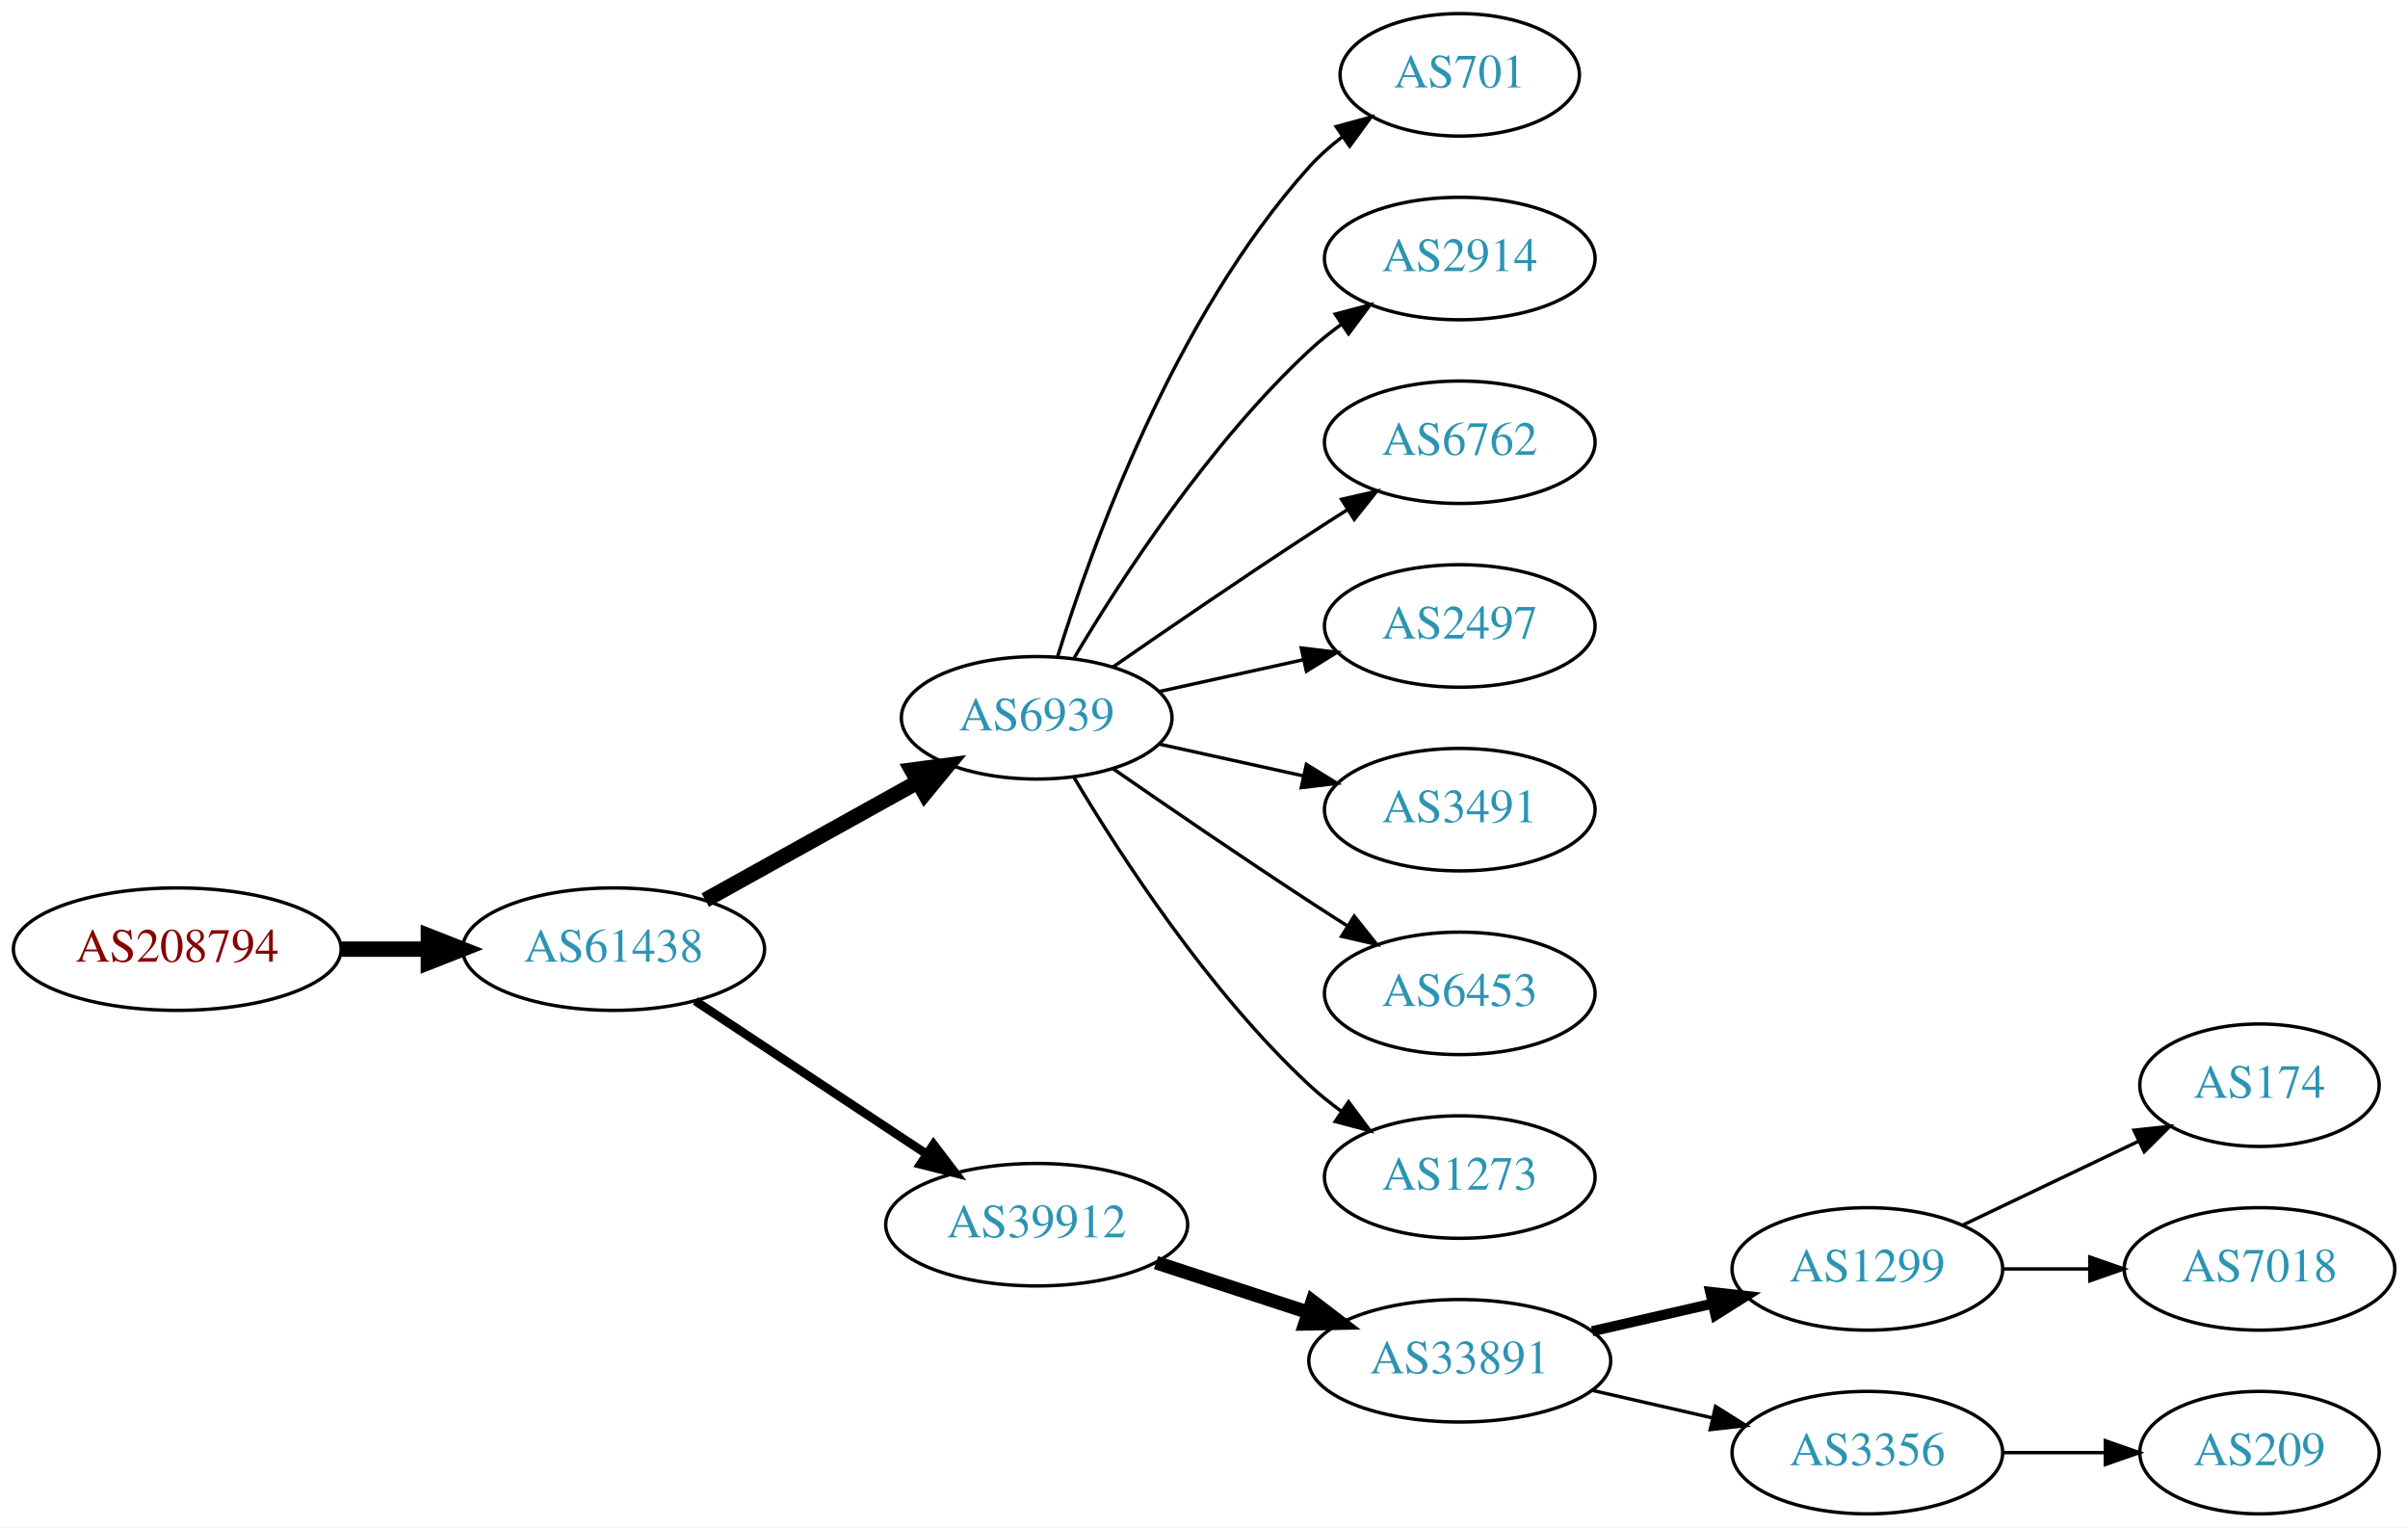
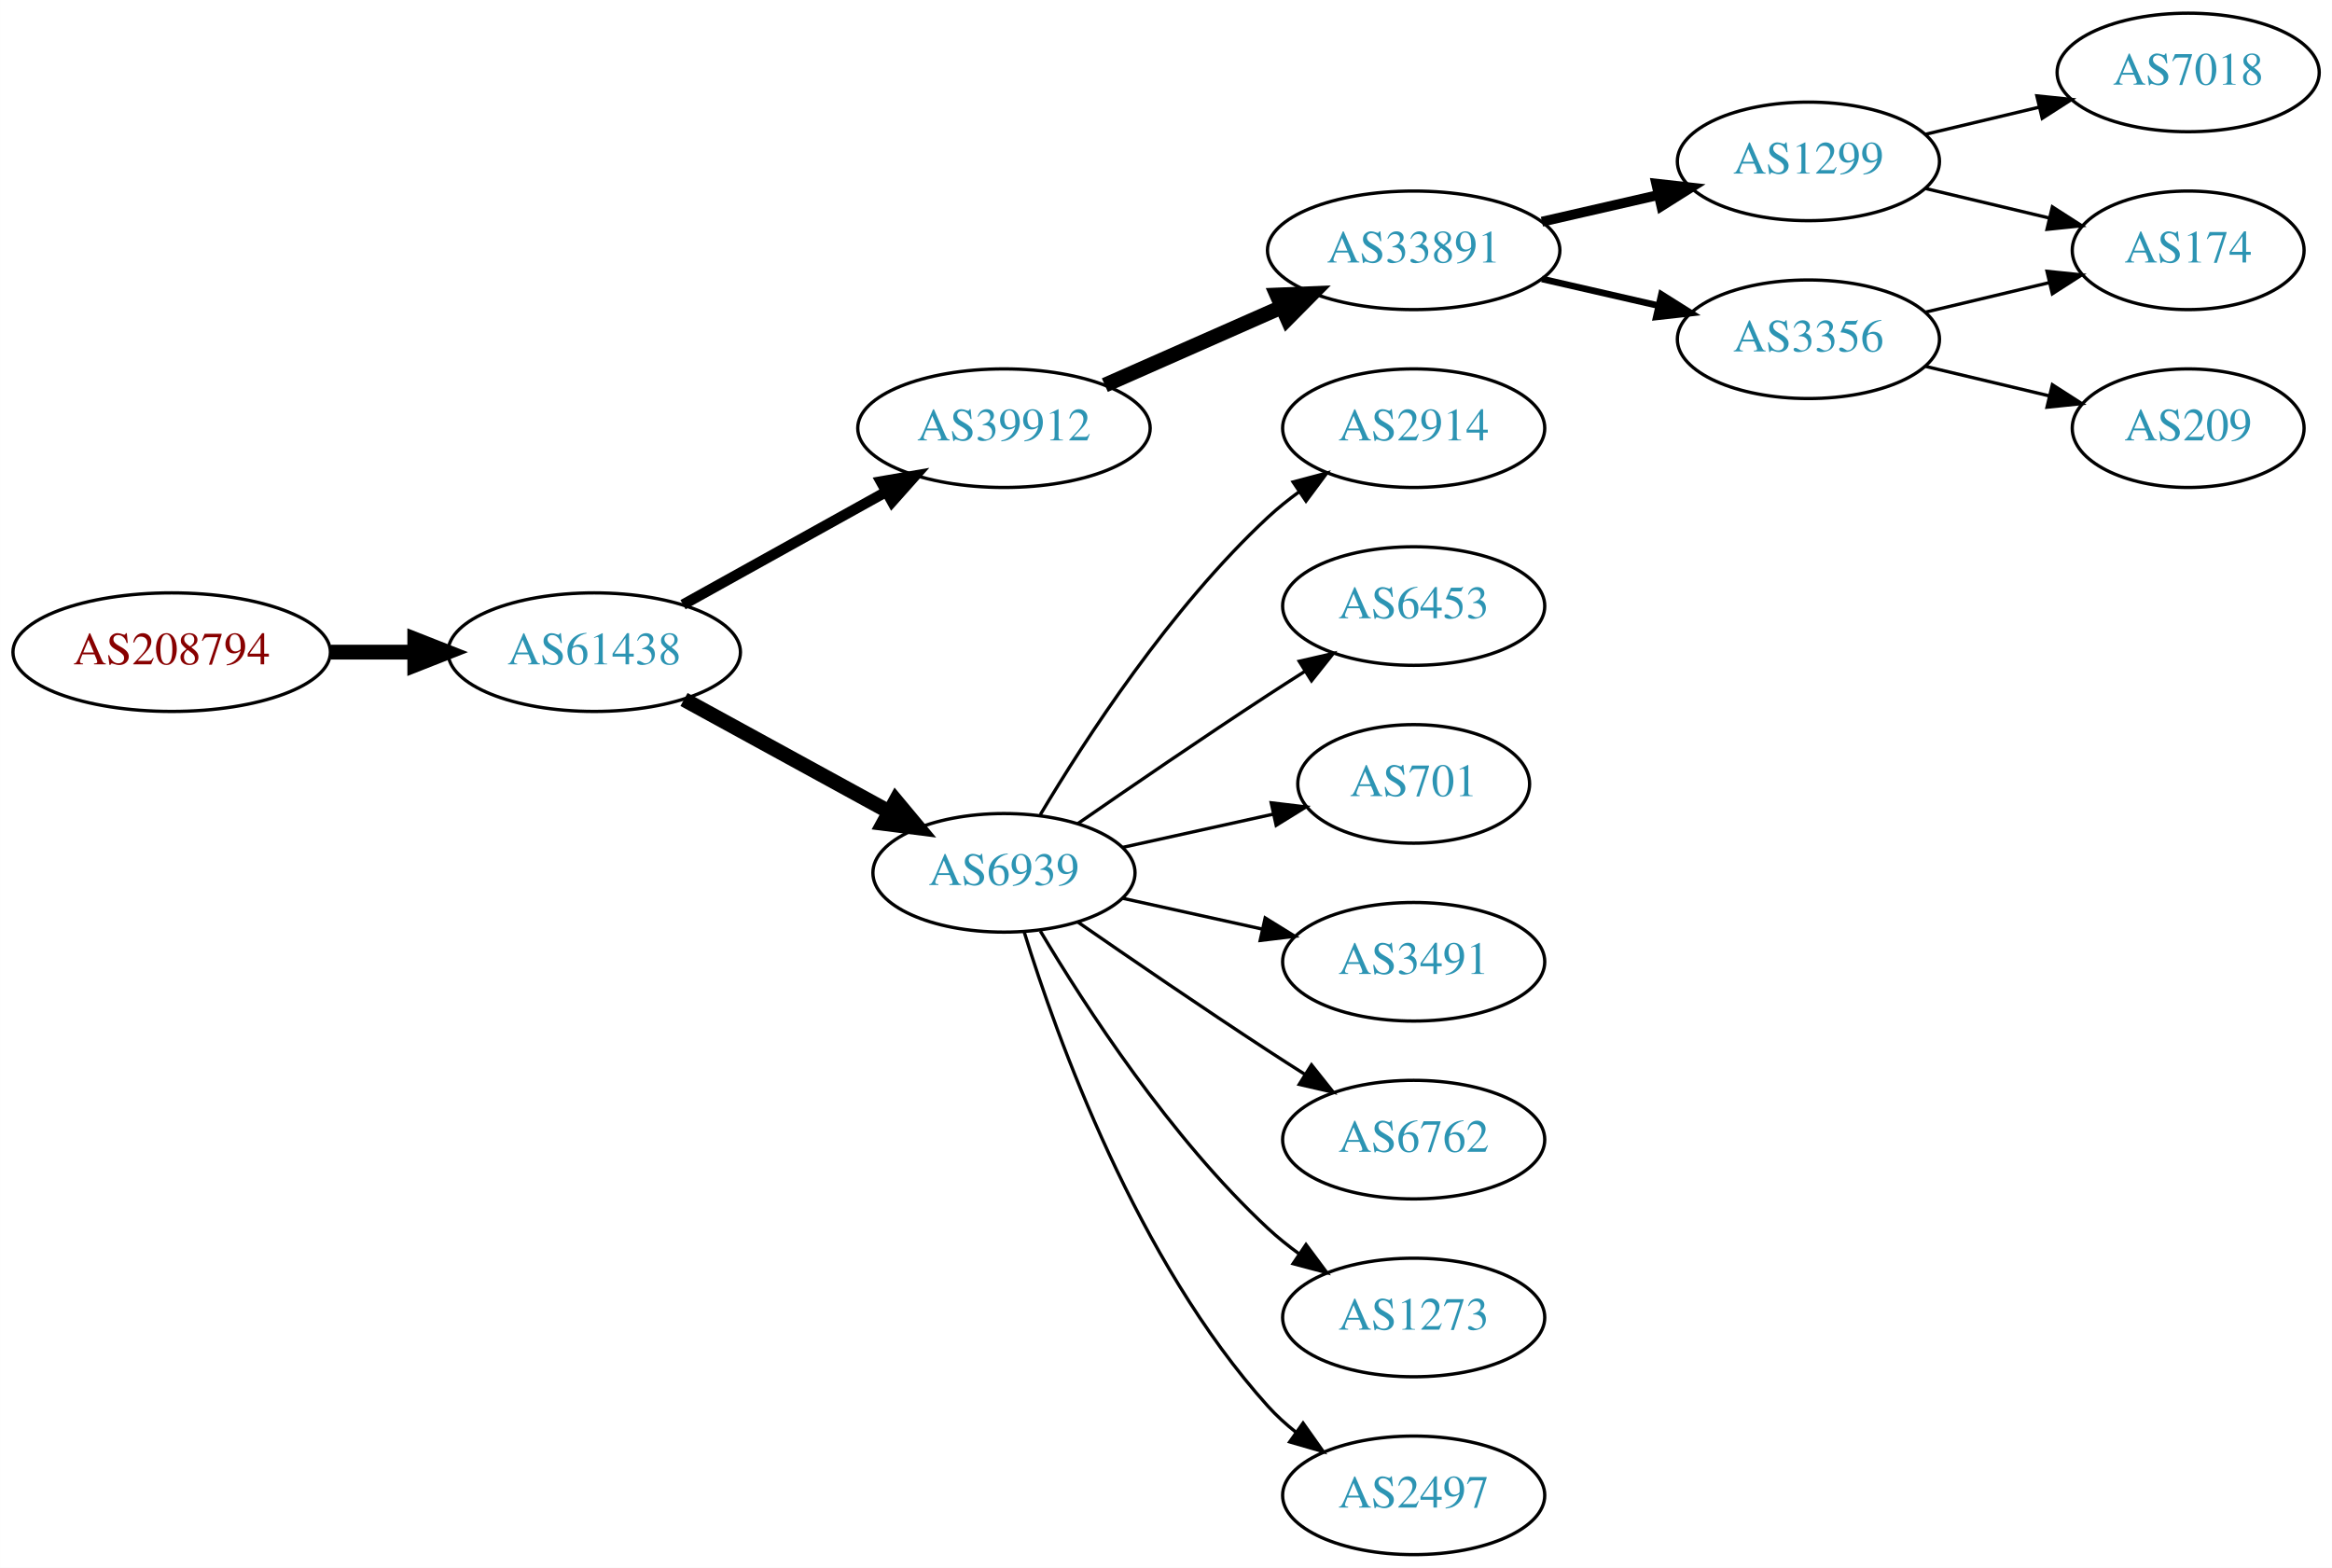
- <svg xmlns="http://www.w3.org/2000/svg" xmlns:xlink="http://www.w3.org/1999/xlink" width="708pt" height="449pt" viewBox="0.00 0.00 707.95 449.00">
-   <g id="graph0" class="graph" transform="scale(1 1) rotate(0) translate(4 445)">
-     <polygon fill="white" stroke="none" points="-4,4 -4,-445 703.954,-445 703.954,4 -4,4" />
+ <svg xmlns="http://www.w3.org/2000/svg" xmlns:xlink="http://www.w3.org/1999/xlink" width="708pt" height="476pt" viewBox="0.00 0.00 707.95 476.00">
+   <g id="graph0" class="graph" transform="scale(1 1) rotate(0) translate(4 472)">
+     <polygon fill="white" stroke="none" points="-4,4 -4,-472 703.954,-472 703.954,4 -4,4" />
    <g id="node1" class="node">
      <g id="a_node1">
        <a xlink:href="/asn/208794" xlink:title="AS208794 ~ Wolfgang Michael Brandstaetter [AT]">
-           <ellipse fill="#ffffff" stroke="black" cx="48.096" cy="-166" rx="48.192" ry="18" />
-           <text text-anchor="middle" x="48.096" y="-162.3" font-family="Times,serif" font-size="14.00" fill="#880000">AS208794</text>
+           <ellipse fill="#ffffff" stroke="black" cx="48.096" cy="-274" rx="48.192" ry="18" />
+           <text text-anchor="middle" x="48.096" y="-270.3" font-family="Times,serif" font-size="14.00" fill="#880000">AS208794</text>
        </a>
      </g>
    </g>
    <g id="node2" class="node">
      <g id="a_node2">
        <a xlink:href="/asn/61438" xlink:title="AS61438 ~ ip-it consult GmbH [AT]">
-           <ellipse fill="#ffffff" stroke="black" cx="176.388" cy="-166" rx="44.393" ry="18" />
-           <text text-anchor="middle" x="176.388" y="-162.3" font-family="Times,serif" font-size="14.00" fill="#2c94b3">AS61438</text>
+           <ellipse fill="#ffffff" stroke="black" cx="176.388" cy="-274" rx="44.393" ry="18" />
+           <text text-anchor="middle" x="176.388" y="-270.3" font-family="Times,serif" font-size="14.00" fill="#2c94b3">AS61438</text>
        </a>
      </g>
    </g>
    <g id="edge1" class="edge">
-       <path fill="none" stroke="black" stroke-width="4.5" d="M96.481,-166C104.742,-166 113.386,-166 121.799,-166" />
-       <polygon fill="black" stroke="black" stroke-width="4.5" points="121.904,-169.938 131.904,-166 121.904,-162.063 121.904,-169.938" />
+       <path fill="none" stroke="black" stroke-width="4.5" d="M96.481,-274C104.742,-274 113.386,-274 121.799,-274" />
+       <polygon fill="black" stroke="black" stroke-width="4.5" points="121.904,-277.938 131.904,-274 121.904,-270.063 121.904,-277.938" />
    </g>
    <g id="node3" class="node">
      <g id="a_node3">
-         <a xlink:href="/asn/6939" xlink:title="AS6939 ~ Hurricane Electric LLC [US]">
-           <ellipse fill="#ffffff" stroke="black" cx="300.78" cy="-234" rx="39.794" ry="18" />
-           <text text-anchor="middle" x="300.78" y="-230.3" font-family="Times,serif" font-size="14.00" fill="#2c94b3">AS6939</text>
+         <a xlink:href="/asn/39912" xlink:title="AS39912 ~ oja.at GmbH [AT]">
+           <ellipse fill="#ffffff" stroke="black" cx="300.78" cy="-342" rx="44.393" ry="18" />
+           <text text-anchor="middle" x="300.78" y="-338.3" font-family="Times,serif" font-size="14.00" fill="#2c94b3">AS39912</text>
        </a>
      </g>
    </g>
    <g id="edge2" class="edge">
-       <path fill="none" stroke="black" stroke-width="4.5" d="M203.344,-180.421C221.517,-190.518 245.979,-204.109 265.719,-215.076" />
-       <polygon fill="black" stroke="black" stroke-width="4.5" points="264.044,-218.65 274.698,-220.065 267.869,-211.766 264.044,-218.65" />
+       <path fill="none" stroke="black" stroke-width="3.214" d="M203.344,-288.421C221.274,-298.383 245.328,-311.747 264.927,-322.636" />
+       <polygon fill="black" stroke="black" stroke-width="3.214" points="263.42,-325.803 273.861,-327.6 266.819,-319.684 263.42,-325.803" />
    </g>
    <g id="node4" class="node">
      <g id="a_node4">
-         <a xlink:href="/asn/39912" xlink:title="AS39912 ~ oja.at GmbH [AT]">
-           <ellipse fill="#ffffff" stroke="black" cx="300.78" cy="-85" rx="44.393" ry="18" />
-           <text text-anchor="middle" x="300.78" y="-81.3" font-family="Times,serif" font-size="14.00" fill="#2c94b3">AS39912</text>
+         <a xlink:href="/asn/6939" xlink:title="AS6939 ~ Hurricane Electric LLC [US]">
+           <ellipse fill="#ffffff" stroke="black" cx="300.78" cy="-207" rx="39.794" ry="18" />
+           <text text-anchor="middle" x="300.78" y="-203.3" font-family="Times,serif" font-size="14.00" fill="#2c94b3">AS6939</text>
        </a>
      </g>
    </g>
    <g id="edge3" class="edge">
-       <path fill="none" stroke="black" stroke-width="2.571" d="M200.409,-150.765C219.641,-138.037 247.248,-119.766 268.485,-105.711" />
-       <polygon fill="black" stroke="black" stroke-width="2.571" points="270.454,-108.605 276.862,-100.167 266.591,-102.767 270.454,-108.605" />
+       <path fill="none" stroke="black" stroke-width="4.5" d="M203.644,-259.627C221.835,-249.669 246.22,-236.32 265.879,-225.558" />
+       <polygon fill="black" stroke="black" stroke-width="4.5" points="267.939,-228.919 274.82,-220.663 264.158,-222.011 267.939,-228.919" />
    </g>
    <g id="node5" class="node">
      <g id="a_node5">
+         <a xlink:href="/asn/33891" xlink:title="AS33891 ~ CORE-BACKBONE GMBH GLOBAL NETWORK [DE]">
+           <ellipse fill="#ffffff" stroke="black" cx="425.172" cy="-396" rx="44.393" ry="18" />
+           <text text-anchor="middle" x="425.172" y="-392.3" font-family="Times,serif" font-size="14.00" fill="#2c94b3">AS33891</text>
+         </a>
+       </g>
+     </g>
+     <g id="edge4" class="edge">
+       <path fill="none" stroke="black" stroke-width="4.5" d="M331.407,-355.072C347.524,-362.183 367.664,-371.069 385.056,-378.742" />
+       <polygon fill="black" stroke="black" stroke-width="4.5" points="383.654,-382.427 394.393,-382.861 386.833,-375.222 383.654,-382.427" />
+     </g>
+     <g id="node10" class="node">
+       <g id="a_node10">
+         <a xlink:href="/asn/2914" xlink:title="AS2914 ~ NTT America, Inc. [US]">
+           <ellipse fill="#ffffff" stroke="black" cx="425.172" cy="-342" rx="39.794" ry="18" />
+           <text text-anchor="middle" x="425.172" y="-338.3" font-family="Times,serif" font-size="14.00" fill="#2c94b3">AS2914</text>
+         </a>
+       </g>
+     </g>
+     <g id="edge9" class="edge">
+       <path fill="none" stroke="black" d="M311.826,-224.671C325.397,-247.472 351.329,-287.472 380.976,-315 383.882,-317.699 387.096,-320.28 390.42,-322.703" />
+       <polygon fill="black" stroke="black" points="388.555,-325.667 398.798,-328.375 392.479,-319.87 388.555,-325.667" />
+     </g>
+     <g id="node11" class="node">
+       <g id="a_node11">
+         <a xlink:href="/asn/6453" xlink:title="AS6453 ~ TATA COMMUNICATIONS (AMERICA) INC [US]">
+           <ellipse fill="#ffffff" stroke="black" cx="425.172" cy="-288" rx="39.794" ry="18" />
+           <text text-anchor="middle" x="425.172" y="-284.3" font-family="Times,serif" font-size="14.00" fill="#2c94b3">AS6453</text>
+         </a>
+       </g>
+     </g>
+     <g id="edge10" class="edge">
+       <path fill="none" stroke="black" d="M323.137,-221.901C338.988,-232.877 361.191,-248.079 380.976,-261 384.558,-263.339 388.328,-265.759 392.089,-268.144" />
+       <polygon fill="black" stroke="black" points="390.422,-271.231 400.749,-273.596 394.151,-265.307 390.422,-271.231" />
+     </g>
+     <g id="node12" class="node">
+       <g id="a_node12">
        <a xlink:href="/asn/701" xlink:title="AS701 ~ UUNET [US]">
-           <ellipse fill="#ffffff" stroke="black" cx="425.172" cy="-423" rx="35.194" ry="18" />
-           <text text-anchor="middle" x="425.172" y="-419.3" font-family="Times,serif" font-size="14.00" fill="#2c94b3">AS701</text>
-         </a>
-       </g>
-     </g>
-     <g id="edge4" class="edge">
-       <path fill="none" stroke="black" d="M306.918,-251.94C316.82,-283.979 341.158,-351.812 380.976,-396 383.84,-399.178 387.164,-402.119 390.672,-404.8" />
-       <polygon fill="black" stroke="black" points="388.838,-407.786 399.061,-410.569 392.804,-402.018 388.838,-407.786" />
+           <ellipse fill="#ffffff" stroke="black" cx="425.172" cy="-234" rx="35.194" ry="18" />
+           <text text-anchor="middle" x="425.172" y="-230.3" font-family="Times,serif" font-size="14.00" fill="#2c94b3">AS701</text>
+         </a>
+       </g>
+     </g>
+     <g id="edge11" class="edge">
+       <path fill="none" stroke="black" d="M336.852,-214.737C351.086,-217.877 367.641,-221.529 382.485,-224.804" />
+       <polygon fill="black" stroke="black" points="381.92,-228.263 392.439,-227 383.428,-221.428 381.92,-228.263" />
+     </g>
+     <g id="node13" class="node">
+       <g id="a_node13">
+         <a xlink:href="/asn/3491" xlink:title="AS3491 ~ PCCW Global, Inc. [US]">
+           <ellipse fill="#ffffff" stroke="black" cx="425.172" cy="-180" rx="39.794" ry="18" />
+           <text text-anchor="middle" x="425.172" y="-176.3" font-family="Times,serif" font-size="14.00" fill="#2c94b3">AS3491</text>
+         </a>
+       </g>
+     </g>
+     <g id="edge12" class="edge">
+       <path fill="none" stroke="black" d="M336.852,-199.263C350.04,-196.354 365.219,-193.005 379.185,-189.924" />
+       <polygon fill="black" stroke="black" points="380.083,-193.31 389.094,-187.738 378.575,-186.475 380.083,-193.31" />
+     </g>
+     <g id="node14" class="node">
+       <g id="a_node14">
+         <a xlink:href="/asn/6762" xlink:title="AS6762 ~ TELECOM ITALIA SPARKLE S.p.A. [IT]">
+           <ellipse fill="#ffffff" stroke="black" cx="425.172" cy="-126" rx="39.794" ry="18" />
+           <text text-anchor="middle" x="425.172" y="-122.3" font-family="Times,serif" font-size="14.00" fill="#2c94b3">AS6762</text>
+         </a>
+       </g>
+     </g>
+     <g id="edge13" class="edge">
+       <path fill="none" stroke="black" d="M323.137,-192.099C338.988,-181.123 361.191,-165.921 380.976,-153 384.558,-150.661 388.328,-148.241 392.089,-145.856" />
+       <polygon fill="black" stroke="black" points="394.151,-148.693 400.749,-140.404 390.422,-142.769 394.151,-148.693" />
+     </g>
+     <g id="node15" class="node">
+       <g id="a_node15">
+         <a xlink:href="/asn/1273" xlink:title="AS1273 ~ Vodafone Group PLC [EU]">
+           <ellipse fill="#ffffff" stroke="black" cx="425.172" cy="-72" rx="39.794" ry="18" />
+           <text text-anchor="middle" x="425.172" y="-68.3" font-family="Times,serif" font-size="14.00" fill="#2c94b3">AS1273</text>
+         </a>
+       </g>
+     </g>
+     <g id="edge14" class="edge">
+       <path fill="none" stroke="black" d="M311.826,-189.329C325.397,-166.528 351.329,-126.528 380.976,-99 383.882,-96.302 387.096,-93.72 390.42,-91.297" />
+       <polygon fill="black" stroke="black" points="392.479,-94.13 398.798,-85.625 388.555,-88.333 392.479,-94.13" />
+     </g>
+     <g id="node16" class="node">
+       <g id="a_node16">
+         <a xlink:href="/asn/2497" xlink:title="AS2497 ~ Internet Initiative Japan Inc. [JP]">
+           <ellipse fill="#ffffff" stroke="black" cx="425.172" cy="-18" rx="39.794" ry="18" />
+           <text text-anchor="middle" x="425.172" y="-14.3" font-family="Times,serif" font-size="14.00" fill="#2c94b3">AS2497</text>
+         </a>
+       </g>
+     </g>
+     <g id="edge15" class="edge">
+       <path fill="none" stroke="black" d="M306.918,-189.06C316.82,-157.021 341.158,-89.188 380.976,-45 383.492,-42.208 386.363,-39.599 389.402,-37.188" />
+       <polygon fill="black" stroke="black" points="391.586,-39.931 397.71,-31.285 387.531,-34.224 391.586,-39.931" />
    </g>
    <g id="node6" class="node">
      <g id="a_node6">
-         <a xlink:href="/asn/2914" xlink:title="AS2914 ~ NTT America, Inc. [US]">
-           <ellipse fill="#ffffff" stroke="black" cx="425.172" cy="-369" rx="39.794" ry="18" />
-           <text text-anchor="middle" x="425.172" y="-365.3" font-family="Times,serif" font-size="14.00" fill="#2c94b3">AS2914</text>
+         <a xlink:href="/asn/1299" xlink:title="AS1299 ~ Telia Carrier [EU]">
+           <ellipse fill="#ffffff" stroke="black" cx="545.014" cy="-423" rx="39.794" ry="18" />
+           <text text-anchor="middle" x="545.014" y="-419.3" font-family="Times,serif" font-size="14.00" fill="#2c94b3">AS1299</text>
        </a>
      </g>
    </g>
    <g id="edge5" class="edge">
-       <path fill="none" stroke="black" d="M311.826,-251.671C325.397,-274.472 351.329,-314.472 380.976,-342 383.882,-344.699 387.096,-347.28 390.42,-349.703" />
-       <polygon fill="black" stroke="black" points="388.555,-352.667 398.798,-355.375 392.479,-346.87 388.555,-352.667" />
+       <path fill="none" stroke="black" stroke-width="3" d="M464.107,-404.692C475.347,-407.267 487.76,-410.111 499.383,-412.774" />
+       <polygon fill="black" stroke="black" stroke-width="3" points="498.816,-416.235 509.345,-415.057 500.379,-409.412 498.816,-416.235" />
    </g>
    <g id="node7" class="node">
      <g id="a_node7">
-         <a xlink:href="/asn/6762" xlink:title="AS6762 ~ TELECOM ITALIA SPARKLE S.p.A. [IT]">
-           <ellipse fill="#ffffff" stroke="black" cx="425.172" cy="-315" rx="39.794" ry="18" />
-           <text text-anchor="middle" x="425.172" y="-311.3" font-family="Times,serif" font-size="14.00" fill="#2c94b3">AS6762</text>
+         <a xlink:href="/asn/3356" xlink:title="AS3356 ~ LEVEL3 [US]">
+           <ellipse fill="#ffffff" stroke="black" cx="545.014" cy="-369" rx="39.794" ry="18" />
+           <text text-anchor="middle" x="545.014" y="-365.3" font-family="Times,serif" font-size="14.00" fill="#2c94b3">AS3356</text>
        </a>
      </g>
    </g>
    <g id="edge6" class="edge">
-       <path fill="none" stroke="black" d="M323.137,-248.901C338.988,-259.877 361.191,-275.079 380.976,-288 384.558,-290.339 388.328,-292.759 392.089,-295.144" />
-       <polygon fill="black" stroke="black" points="390.422,-298.231 400.749,-300.596 394.151,-292.307 390.422,-298.231" />
+       <path fill="none" stroke="black" stroke-width="2" d="M464.107,-387.308C475.347,-384.733 487.76,-381.889 499.383,-379.226" />
+       <polygon fill="black" stroke="black" stroke-width="2" points="500.379,-382.588 509.345,-376.943 498.816,-375.765 500.379,-382.588" />
    </g>
    <g id="node8" class="node">
      <g id="a_node8">
-         <a xlink:href="/asn/2497" xlink:title="AS2497 ~ Internet Initiative Japan Inc. [JP]">
-           <ellipse fill="#ffffff" stroke="black" cx="425.172" cy="-261" rx="39.794" ry="18" />
-           <text text-anchor="middle" x="425.172" y="-257.3" font-family="Times,serif" font-size="14.00" fill="#2c94b3">AS2497</text>
+         <a xlink:href="/asn/174" xlink:title="AS174 ~ Cogent Communications [US]">
+           <ellipse fill="#ffffff" stroke="black" cx="660.307" cy="-396" rx="35.194" ry="18" />
+           <text text-anchor="middle" x="660.307" y="-392.3" font-family="Times,serif" font-size="14.00" fill="#2c94b3">AS174</text>
        </a>
      </g>
    </g>
    <g id="edge7" class="edge">
-       <path fill="none" stroke="black" d="M336.852,-241.737C350.04,-244.646 365.219,-247.995 379.185,-251.076" />
-       <polygon fill="black" stroke="black" points="378.575,-254.525 389.094,-253.262 380.083,-247.69 378.575,-254.525" />
+       <path fill="none" stroke="black" d="M580.622,-414.752C592.416,-411.942 605.721,-408.771 617.988,-405.847" />
+       <polygon fill="black" stroke="black" points="619.077,-409.186 627.993,-403.463 617.454,-402.376 619.077,-409.186" />
    </g>
    <g id="node9" class="node">
      <g id="a_node9">
-         <a xlink:href="/asn/3491" xlink:title="AS3491 ~ PCCW Global, Inc. [US]">
-           <ellipse fill="#ffffff" stroke="black" cx="425.172" cy="-207" rx="39.794" ry="18" />
-           <text text-anchor="middle" x="425.172" y="-203.3" font-family="Times,serif" font-size="14.00" fill="#2c94b3">AS3491</text>
+         <a xlink:href="/asn/7018" xlink:title="AS7018 ~ AT&amp;T Services, Inc. [US]">
+           <ellipse fill="#ffffff" stroke="black" cx="660.307" cy="-450" rx="39.794" ry="18" />
+           <text text-anchor="middle" x="660.307" y="-446.3" font-family="Times,serif" font-size="14.00" fill="#2c94b3">AS7018</text>
        </a>
      </g>
    </g>
    <g id="edge8" class="edge">
-       <path fill="none" stroke="black" d="M336.852,-226.263C350.04,-223.354 365.219,-220.005 379.185,-216.924" />
-       <polygon fill="black" stroke="black" points="380.083,-220.31 389.094,-214.738 378.575,-213.475 380.083,-220.31" />
-     </g>
-     <g id="node10" class="node">
-       <g id="a_node10">
-         <a xlink:href="/asn/6453" xlink:title="AS6453 ~ TATA COMMUNICATIONS (AMERICA) INC [US]">
-           <ellipse fill="#ffffff" stroke="black" cx="425.172" cy="-153" rx="39.794" ry="18" />
-           <text text-anchor="middle" x="425.172" y="-149.3" font-family="Times,serif" font-size="14.00" fill="#2c94b3">AS6453</text>
-         </a>
-       </g>
-     </g>
-     <g id="edge9" class="edge">
-       <path fill="none" stroke="black" d="M323.137,-219.099C338.988,-208.123 361.191,-192.921 380.976,-180 384.558,-177.661 388.328,-175.241 392.089,-172.856" />
-       <polygon fill="black" stroke="black" points="394.151,-175.693 400.749,-167.404 390.422,-169.769 394.151,-175.693" />
-     </g>
-     <g id="node11" class="node">
-       <g id="a_node11">
-         <a xlink:href="/asn/1273" xlink:title="AS1273 ~ Vodafone Group PLC [EU]">
-           <ellipse fill="#ffffff" stroke="black" cx="425.172" cy="-99" rx="39.794" ry="18" />
-           <text text-anchor="middle" x="425.172" y="-95.3" font-family="Times,serif" font-size="14.00" fill="#2c94b3">AS1273</text>
-         </a>
-       </g>
-     </g>
-     <g id="edge10" class="edge">
-       <path fill="none" stroke="black" d="M311.826,-216.329C325.397,-193.528 351.329,-153.528 380.976,-126 383.882,-123.301 387.096,-120.72 390.42,-118.297" />
-       <polygon fill="black" stroke="black" points="392.479,-121.13 398.798,-112.625 388.555,-115.333 392.479,-121.13" />
-     </g>
-     <g id="node12" class="node">
-       <g id="a_node12">
-         <a xlink:href="/asn/33891" xlink:title="AS33891 ~ CORE-BACKBONE GMBH GLOBAL NETWORK [DE]">
-           <ellipse fill="#ffffff" stroke="black" cx="425.172" cy="-45" rx="44.393" ry="18" />
-           <text text-anchor="middle" x="425.172" y="-41.3" font-family="Times,serif" font-size="14.00" fill="#2c94b3">AS33891</text>
-         </a>
-       </g>
-     </g>
-     <g id="edge11" class="edge">
-       <path fill="none" stroke="black" stroke-width="4" d="M335.873,-73.858C349.666,-69.35 365.76,-64.09 380.403,-59.305" />
-       <polygon fill="black" stroke="black" stroke-width="4" points="381.844,-62.516 390.262,-56.083 379.669,-55.862 381.844,-62.516" />
-     </g>
-     <g id="node13" class="node">
-       <g id="a_node13">
-         <a xlink:href="/asn/1299" xlink:title="AS1299 ~ Telia Carrier [EU]">
-           <ellipse fill="#ffffff" stroke="black" cx="545.014" cy="-72" rx="39.794" ry="18" />
-           <text text-anchor="middle" x="545.014" y="-68.3" font-family="Times,serif" font-size="14.00" fill="#2c94b3">AS1299</text>
-         </a>
-       </g>
-     </g>
-     <g id="edge12" class="edge">
-       <path fill="none" stroke="black" stroke-width="3" d="M464.107,-53.692C475.347,-56.267 487.76,-59.111 499.383,-61.774" />
-       <polygon fill="black" stroke="black" stroke-width="3" points="498.816,-65.235 509.345,-64.056 500.379,-58.411 498.816,-65.235" />
-     </g>
-     <g id="node14" class="node">
-       <g id="a_node14">
-         <a xlink:href="/asn/3356" xlink:title="AS3356 ~ LEVEL3 [US]">
-           <ellipse fill="#ffffff" stroke="black" cx="545.014" cy="-18" rx="39.794" ry="18" />
-           <text text-anchor="middle" x="545.014" y="-14.3" font-family="Times,serif" font-size="14.00" fill="#2c94b3">AS3356</text>
-         </a>
-       </g>
-     </g>
-     <g id="edge13" class="edge">
-       <path fill="none" stroke="black" d="M464.107,-36.308C475.347,-33.733 487.76,-30.889 499.383,-28.226" />
-       <polygon fill="black" stroke="black" points="500.379,-31.588 509.345,-25.944 498.816,-24.765 500.379,-31.588" />
-     </g>
-     <g id="node15" class="node">
-       <g id="a_node15">
-         <a xlink:href="/asn/174" xlink:title="AS174 ~ Cogent Communications [US]">
-           <ellipse fill="#ffffff" stroke="black" cx="660.307" cy="-126" rx="35.194" ry="18" />
-           <text text-anchor="middle" x="660.307" y="-122.3" font-family="Times,serif" font-size="14.00" fill="#2c94b3">AS174</text>
-         </a>
-       </g>
-     </g>
-     <g id="edge14" class="edge">
-       <path fill="none" stroke="black" d="M573.151,-84.934C588.583,-92.29 608.068,-101.577 624.603,-109.459" />
-       <polygon fill="black" stroke="black" points="623.412,-112.768 633.945,-113.911 626.424,-106.449 623.412,-112.768" />
-     </g>
-     <g id="node16" class="node">
-       <g id="a_node16">
-         <a xlink:href="/asn/7018" xlink:title="AS7018 ~ AT&amp;T Services, Inc. [US]">
-           <ellipse fill="#ffffff" stroke="black" cx="660.307" cy="-72" rx="39.794" ry="18" />
-           <text text-anchor="middle" x="660.307" y="-68.3" font-family="Times,serif" font-size="14.00" fill="#2c94b3">AS7018</text>
-         </a>
-       </g>
-     </g>
-     <g id="edge15" class="edge">
-       <path fill="none" stroke="black" d="M584.687,-72C592.89,-72 601.654,-72 610.186,-72" />
-       <polygon fill="black" stroke="black" points="610.425,-75.5 620.425,-72 610.425,-68.5 610.425,-75.5" />
+       <path fill="none" stroke="black" d="M580.622,-431.248C591.493,-433.838 603.647,-436.735 615.09,-439.462" />
+       <polygon fill="black" stroke="black" points="614.373,-442.889 624.912,-441.803 615.996,-436.08 614.373,-442.889" />
+     </g>
+     <g id="edge16" class="edge">
+       <path fill="none" stroke="black" d="M580.622,-377.248C592.416,-380.058 605.721,-383.229 617.988,-386.153" />
+       <polygon fill="black" stroke="black" points="617.454,-389.624 627.993,-388.537 619.077,-382.814 617.454,-389.624" />
    </g>
    <g id="node17" class="node">
      <g id="a_node17">
        <a xlink:href="/asn/209" xlink:title="AS209 ~ CenturyLink Communications, LLC [US]">
-           <ellipse fill="#ffffff" stroke="black" cx="660.307" cy="-18" rx="35.194" ry="18" />
-           <text text-anchor="middle" x="660.307" y="-14.3" font-family="Times,serif" font-size="14.00" fill="#2c94b3">AS209</text>
-         </a>
-       </g>
-     </g>
-     <g id="edge16" class="edge">
-       <path fill="none" stroke="black" d="M584.687,-18C594.392,-18 604.883,-18 614.846,-18" />
-       <polygon fill="black" stroke="black" points="614.982,-21.5 624.982,-18 614.982,-14.5 614.982,-21.5" />
+           <ellipse fill="#ffffff" stroke="black" cx="660.307" cy="-342" rx="35.194" ry="18" />
+           <text text-anchor="middle" x="660.307" y="-338.3" font-family="Times,serif" font-size="14.00" fill="#2c94b3">AS209</text>
+         </a>
+       </g>
+     </g>
+     <g id="edge17" class="edge">
+       <path fill="none" stroke="black" d="M580.622,-360.752C592.416,-357.942 605.721,-354.771 617.988,-351.847" />
+       <polygon fill="black" stroke="black" points="619.077,-355.186 627.993,-349.463 617.454,-348.376 619.077,-355.186" />
    </g>
  </g>
</svg>
